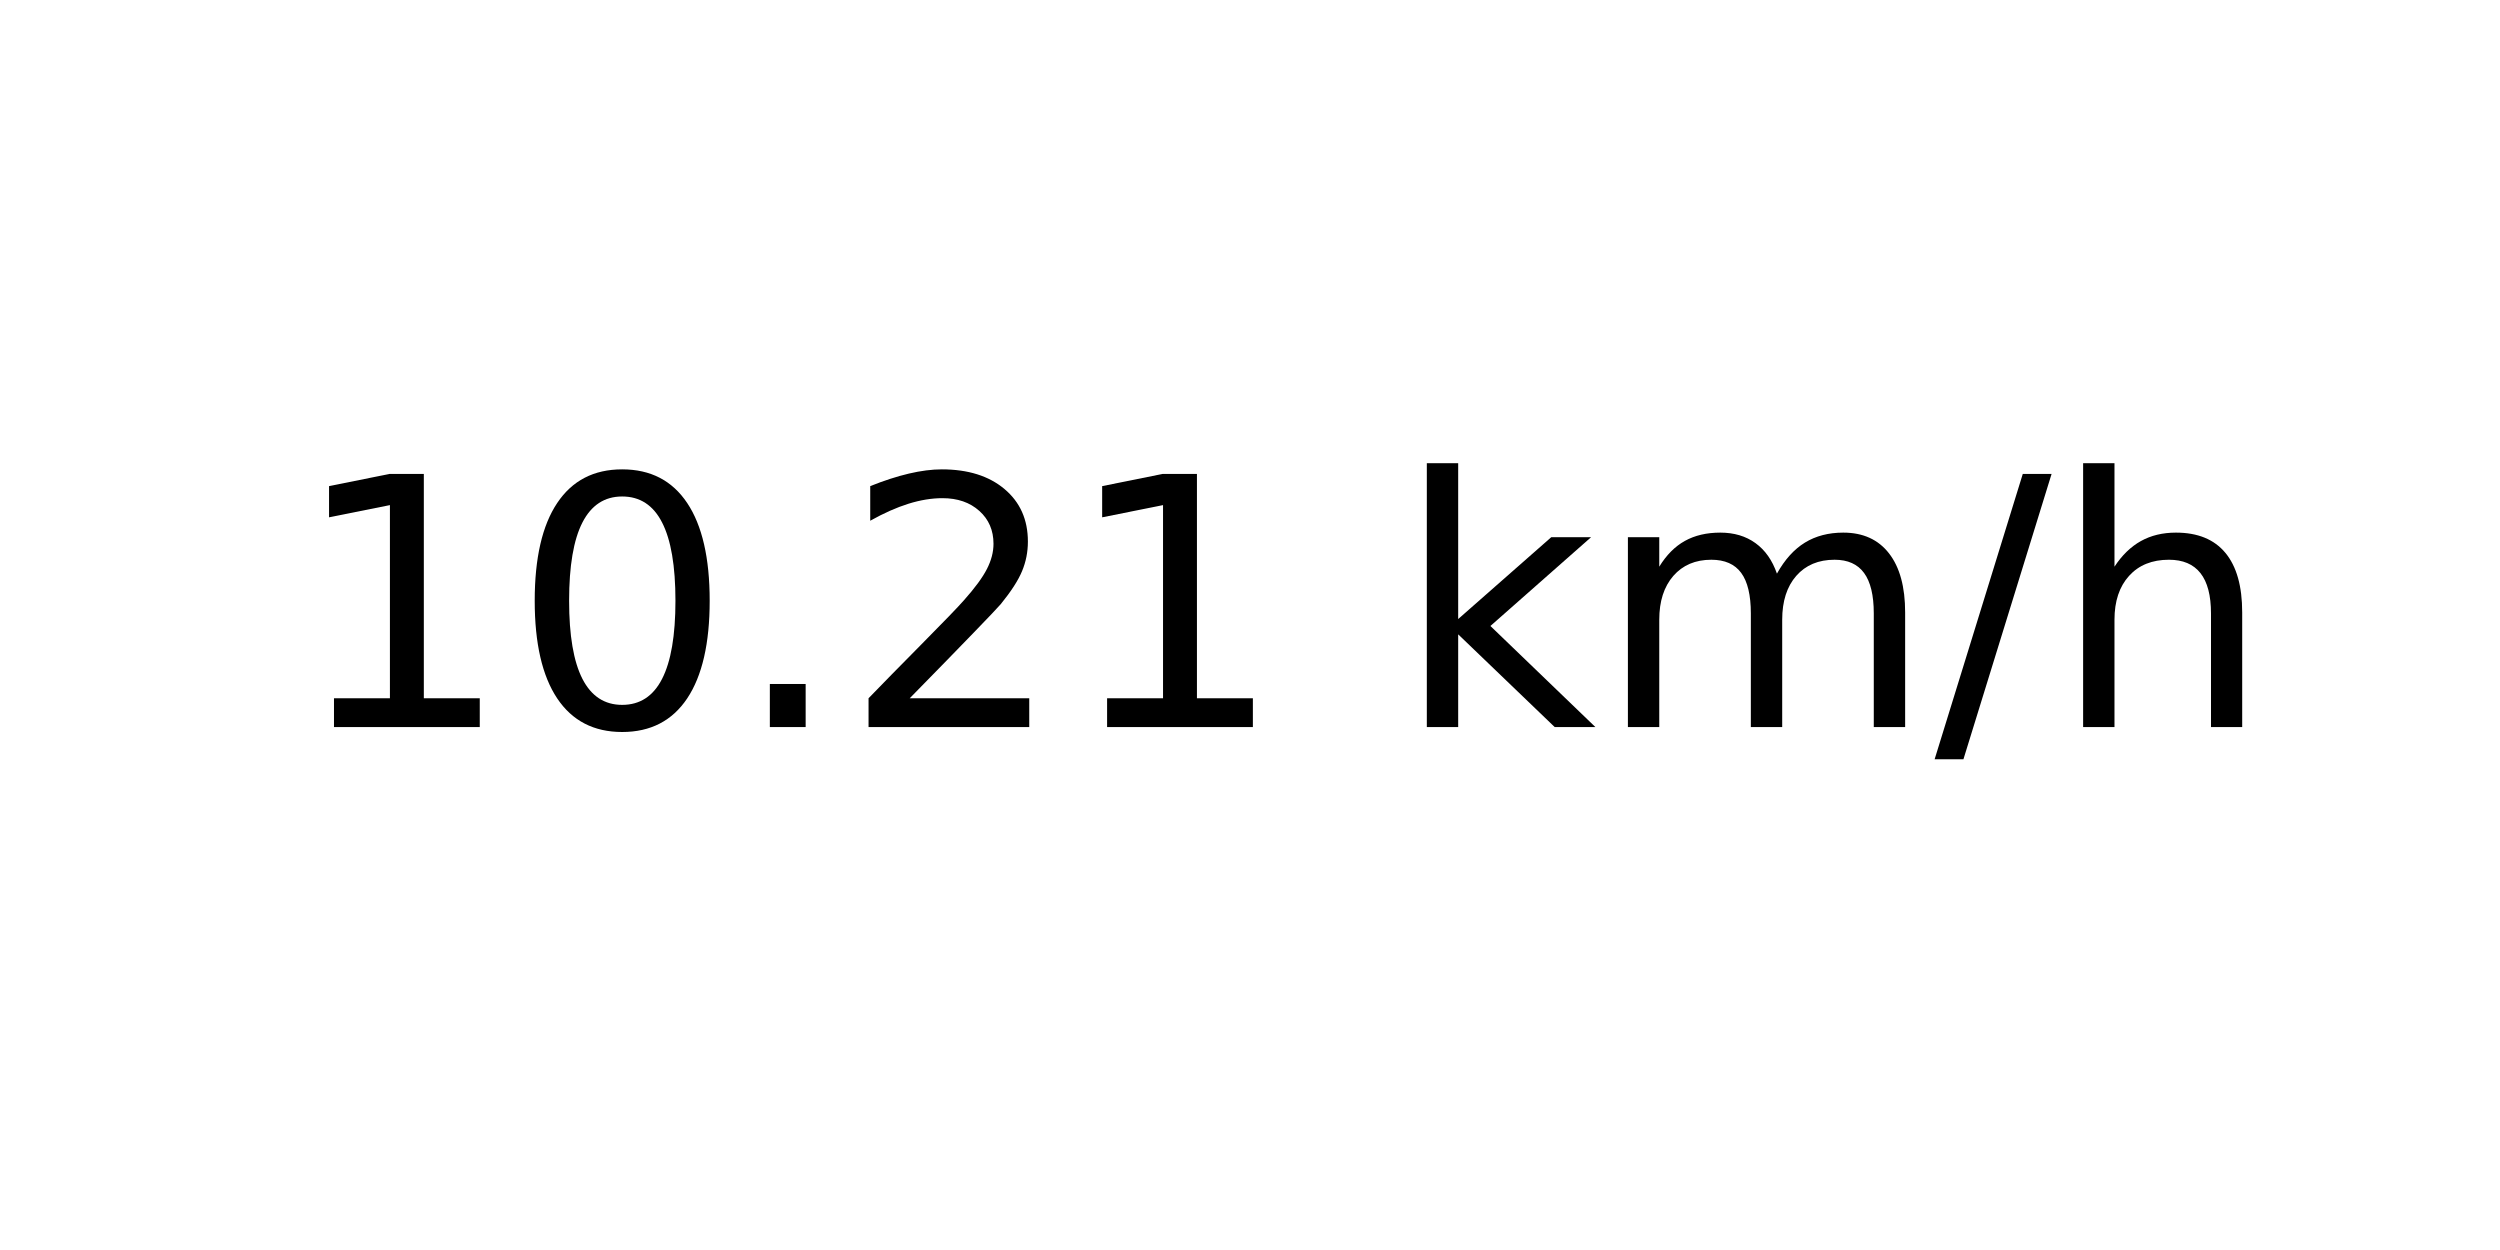
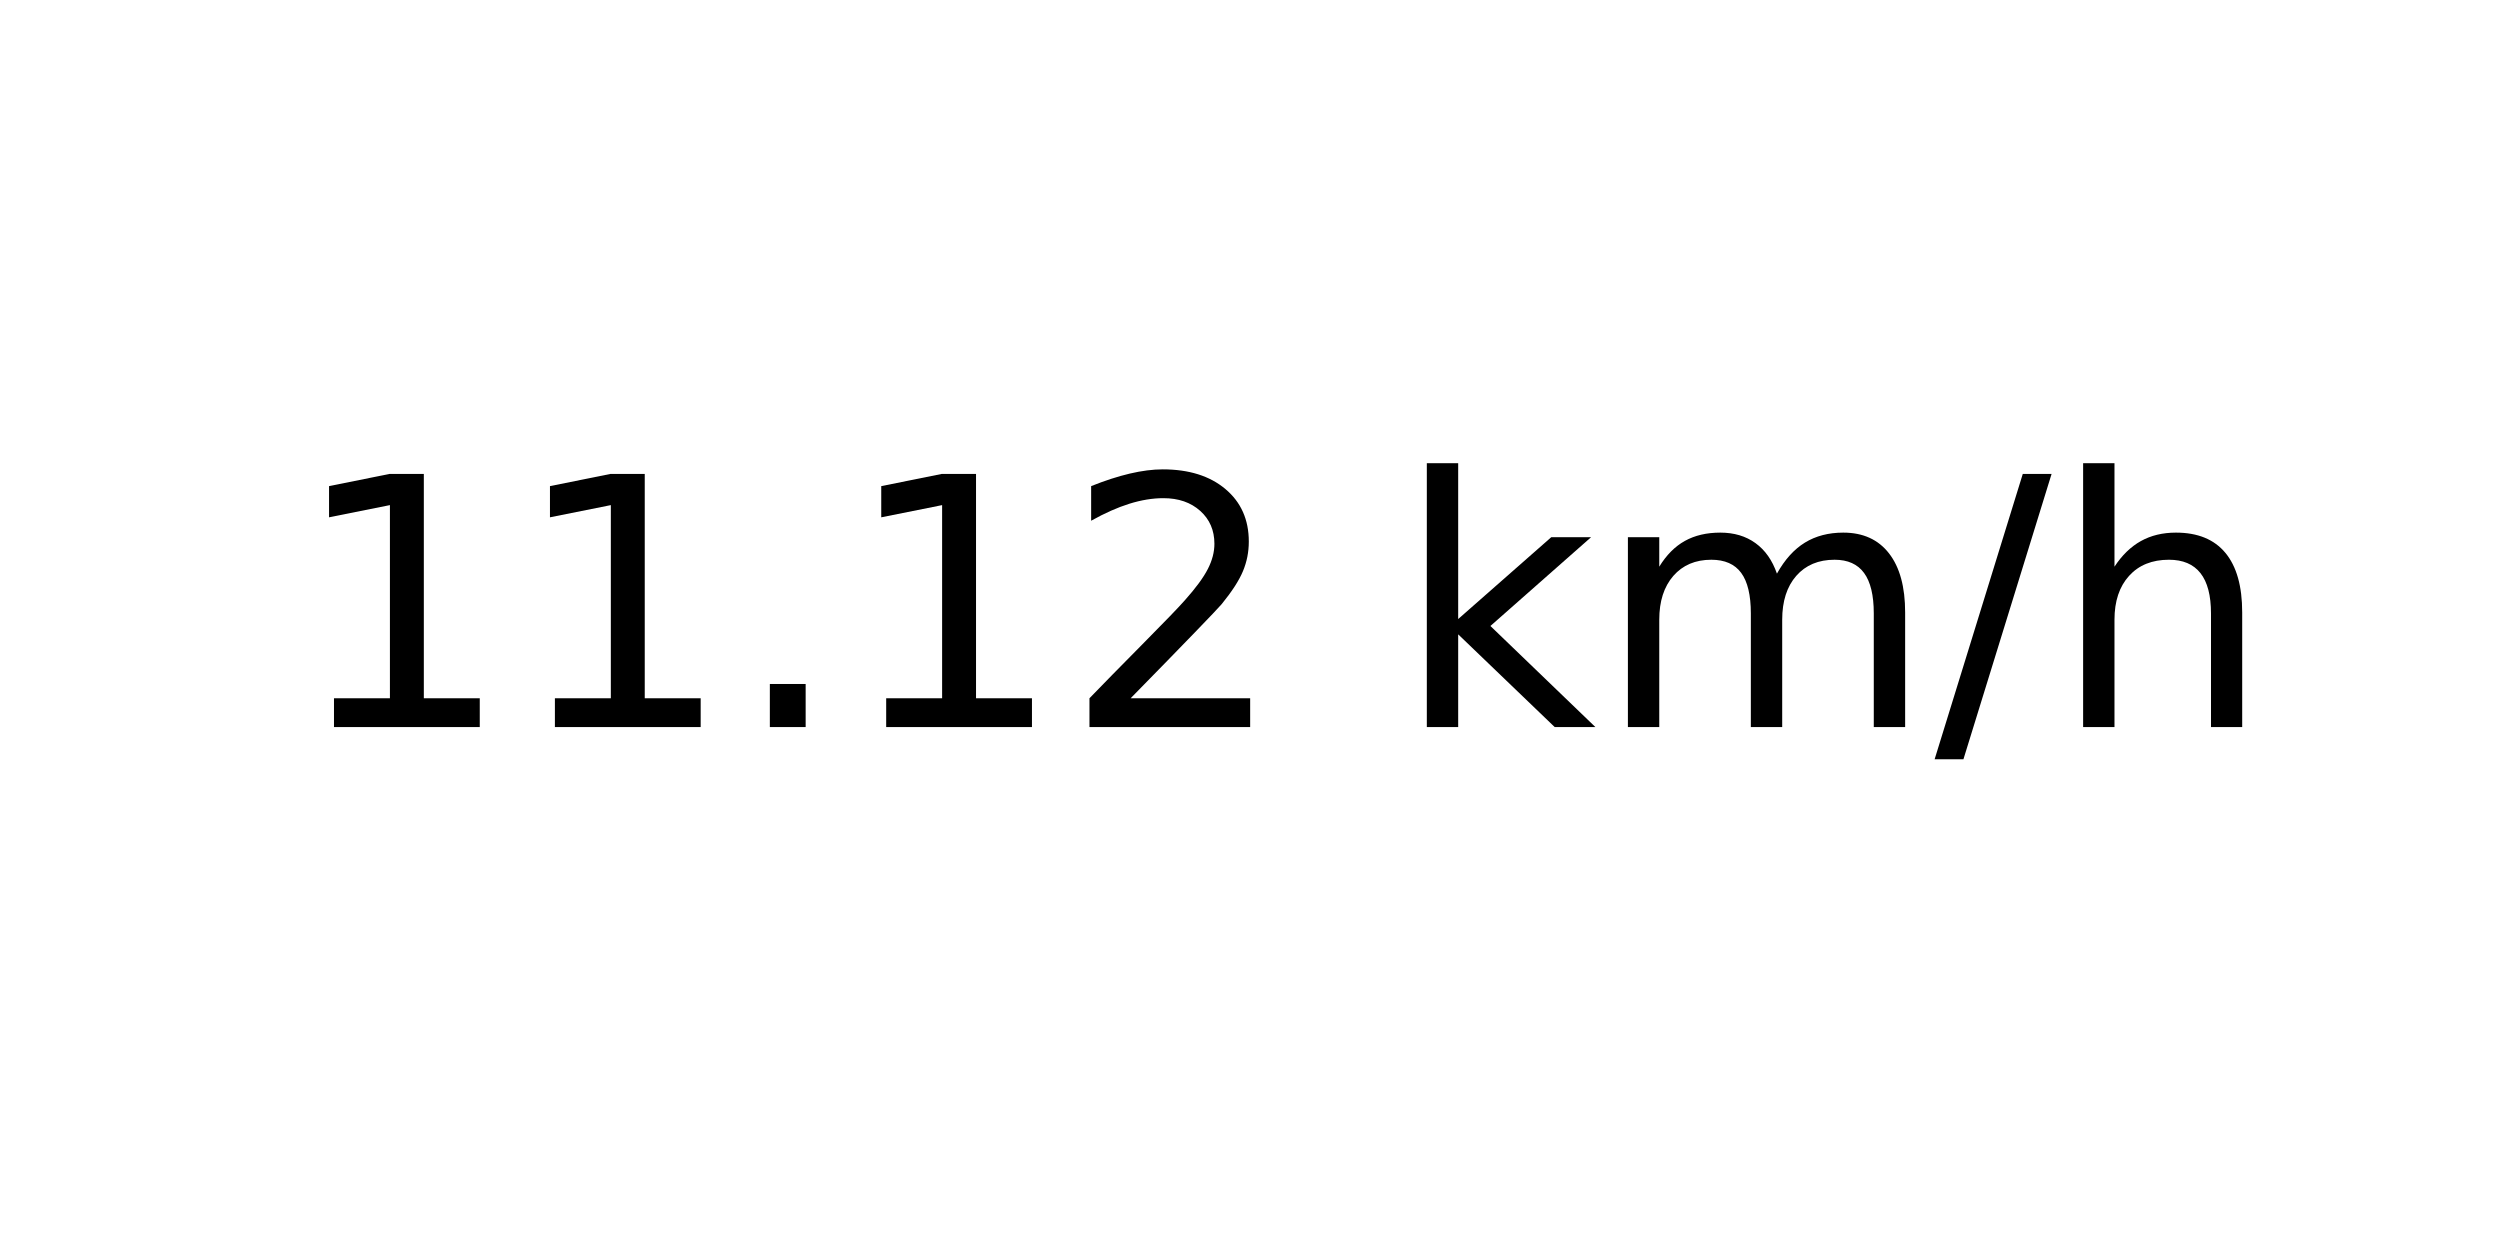
<svg xmlns="http://www.w3.org/2000/svg" xmlns:xlink="http://www.w3.org/1999/xlink" width="72pt" height="36pt" viewBox="0 0 72 36" version="1.1">
  <defs>
    <style type="text/css">*{stroke-linejoin: round; stroke-linecap: butt}</style>
  </defs>
  <g id="figure_1">
    <g id="axes_1">
      <g id="text_1">
        <g transform="translate(8.378125 20.93937) scale(0.1 -0.1)">
          <defs>
            <path id="DejaVuSans-31" d="M 794 531  L 1825 531  L 1825 4091  L 703 3866  L 703 4441  L 1819 4666  L 2450 4666  L 2450 531  L 3481 531  L 3481 0  L 794 0  L 794 531  z " transform="scale(0.015625)" />
-             <path id="DejaVuSans-30" d="M 2034 4250  Q 1547 4250 1301 3770  Q 1056 3291 1056 2328  Q 1056 1369 1301 889  Q 1547 409 2034 409  Q 2525 409 2770 889  Q 3016 1369 3016 2328  Q 3016 3291 2770 3770  Q 2525 4250 2034 4250  z M 2034 4750  Q 2819 4750 3233 4129  Q 3647 3509 3647 2328  Q 3647 1150 3233 529  Q 2819 -91 2034 -91  Q 1250 -91 836 529  Q 422 1150 422 2328  Q 422 3509 836 4129  Q 1250 4750 2034 4750  z " transform="scale(0.015625)" />
            <path id="DejaVuSans-2e" d="M 684 794  L 1344 794  L 1344 0  L 684 0  L 684 794  z " transform="scale(0.015625)" />
            <path id="DejaVuSans-32" d="M 1228 531  L 3431 531  L 3431 0  L 469 0  L 469 531  Q 828 903 1448 1529  Q 2069 2156 2228 2338  Q 2531 2678 2651 2914  Q 2772 3150 2772 3378  Q 2772 3750 2511 3984  Q 2250 4219 1831 4219  Q 1534 4219 1204 4116  Q 875 4013 500 3803  L 500 4441  Q 881 4594 1212 4672  Q 1544 4750 1819 4750  Q 2544 4750 2975 4387  Q 3406 4025 3406 3419  Q 3406 3131 3298 2873  Q 3191 2616 2906 2266  Q 2828 2175 2409 1742  Q 1991 1309 1228 531  z " transform="scale(0.015625)" />
            <path id="DejaVuSans-20" transform="scale(0.015625)" />
            <path id="DejaVuSans-6b" d="M 581 4863  L 1159 4863  L 1159 1991  L 2875 3500  L 3609 3500  L 1753 1863  L 3688 0  L 2938 0  L 1159 1709  L 1159 0  L 581 0  L 581 4863  z " transform="scale(0.015625)" />
            <path id="DejaVuSans-6d" d="M 3328 2828  Q 3544 3216 3844 3400  Q 4144 3584 4550 3584  Q 5097 3584 5394 3201  Q 5691 2819 5691 2113  L 5691 0  L 5113 0  L 5113 2094  Q 5113 2597 4934 2840  Q 4756 3084 4391 3084  Q 3944 3084 3684 2787  Q 3425 2491 3425 1978  L 3425 0  L 2847 0  L 2847 2094  Q 2847 2600 2669 2842  Q 2491 3084 2119 3084  Q 1678 3084 1418 2786  Q 1159 2488 1159 1978  L 1159 0  L 581 0  L 581 3500  L 1159 3500  L 1159 2956  Q 1356 3278 1631 3431  Q 1906 3584 2284 3584  Q 2666 3584 2933 3390  Q 3200 3197 3328 2828  z " transform="scale(0.015625)" />
            <path id="DejaVuSans-2f" d="M 1625 4666  L 2156 4666  L 531 -594  L 0 -594  L 1625 4666  z " transform="scale(0.015625)" />
            <path id="DejaVuSans-68" d="M 3513 2113  L 3513 0  L 2938 0  L 2938 2094  Q 2938 2591 2744 2837  Q 2550 3084 2163 3084  Q 1697 3084 1428 2787  Q 1159 2491 1159 1978  L 1159 0  L 581 0  L 581 4863  L 1159 4863  L 1159 2956  Q 1366 3272 1645 3428  Q 1925 3584 2291 3584  Q 2894 3584 3203 3211  Q 3513 2838 3513 2113  z " transform="scale(0.015625)" />
          </defs>
          <use xlink:href="#DejaVuSans-31" />
-           <use xlink:href="#DejaVuSans-30" x="63.623" />
+           <use xlink:href="#DejaVuSans-31" x="63.623" />
          <use xlink:href="#DejaVuSans-2e" x="127.246" />
-           <use xlink:href="#DejaVuSans-32" x="159.033" />
-           <use xlink:href="#DejaVuSans-31" x="222.656" />
+           <use xlink:href="#DejaVuSans-31" x="159.033" />
+           <use xlink:href="#DejaVuSans-32" x="222.656" />
          <use xlink:href="#DejaVuSans-20" x="286.279" />
          <use xlink:href="#DejaVuSans-6b" x="318.066" />
          <use xlink:href="#DejaVuSans-6d" x="375.977" />
          <use xlink:href="#DejaVuSans-2f" x="473.389" />
          <use xlink:href="#DejaVuSans-68" x="507.08" />
        </g>
      </g>
    </g>
  </g>
</svg>
